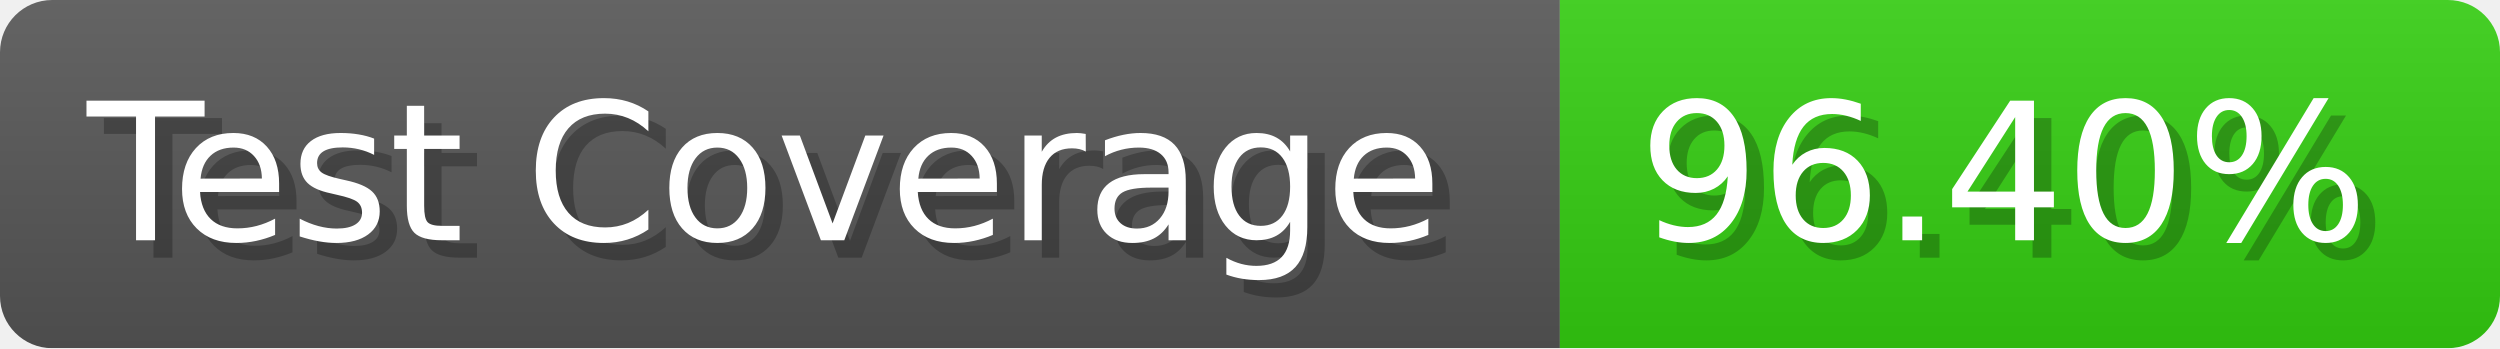
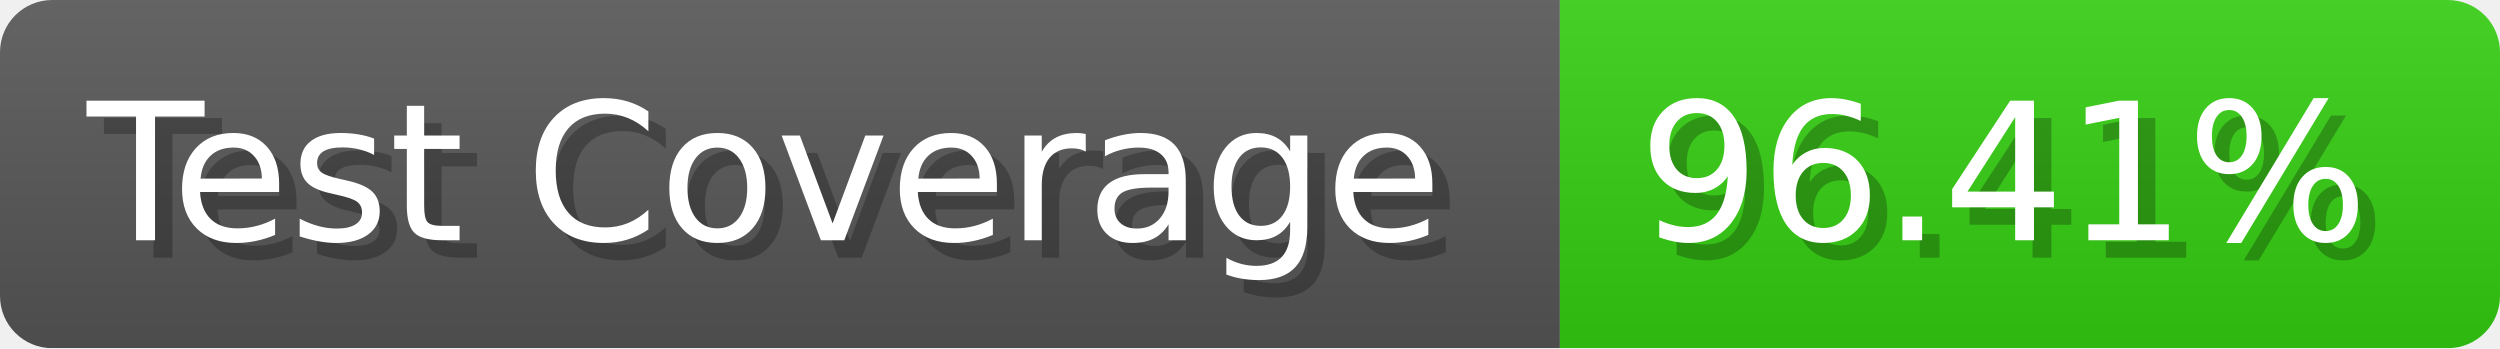
- <svg xmlns="http://www.w3.org/2000/svg" width="143.6" height="20" viewBox="0 0 1436 200" role="img" aria-label="Test Coverage: 96.40%">
+ <svg xmlns="http://www.w3.org/2000/svg" width="143.6" height="20" viewBox="0 0 1436 200" role="img" aria-label="Test Coverage: 96.41%">
  <linearGradient id="a" x2="0" y2="100%">
    <stop offset="0" stop-opacity=".1" stop-color="#EEE" />
    <stop offset="1" stop-opacity=".1" />
  </linearGradient>
  <mask id="m">
    <rect width="1436" height="200" rx="30" fill="#FFF" />
  </mask>
  <g mask="url(#m)">
    <rect width="896" height="200" fill="#555" />
    <rect width="540" height="200" fill="#3C1" x="896" />
    <rect width="1436" height="200" fill="url(#a)" />
  </g>
  <g aria-hidden="true" fill="#fff" text-anchor="start" font-family="Verdana,DejaVu Sans,sans-serif" font-size="110">
    <text x="60" y="148" textLength="796" fill="#000" opacity="0.25">Test Coverage</text>
    <text x="50" y="138" textLength="796">Test Coverage</text>
-     <text x="951" y="148" textLength="440" fill="#000" opacity="0.25">96.40%</text>
-     <text x="941" y="138" textLength="440">96.40%</text>
+     <text x="951" y="148" textLength="440" fill="#000" opacity="0.25">96.41%</text>
+     <text x="941" y="138" textLength="440">96.41%</text>
  </g>
</svg>
